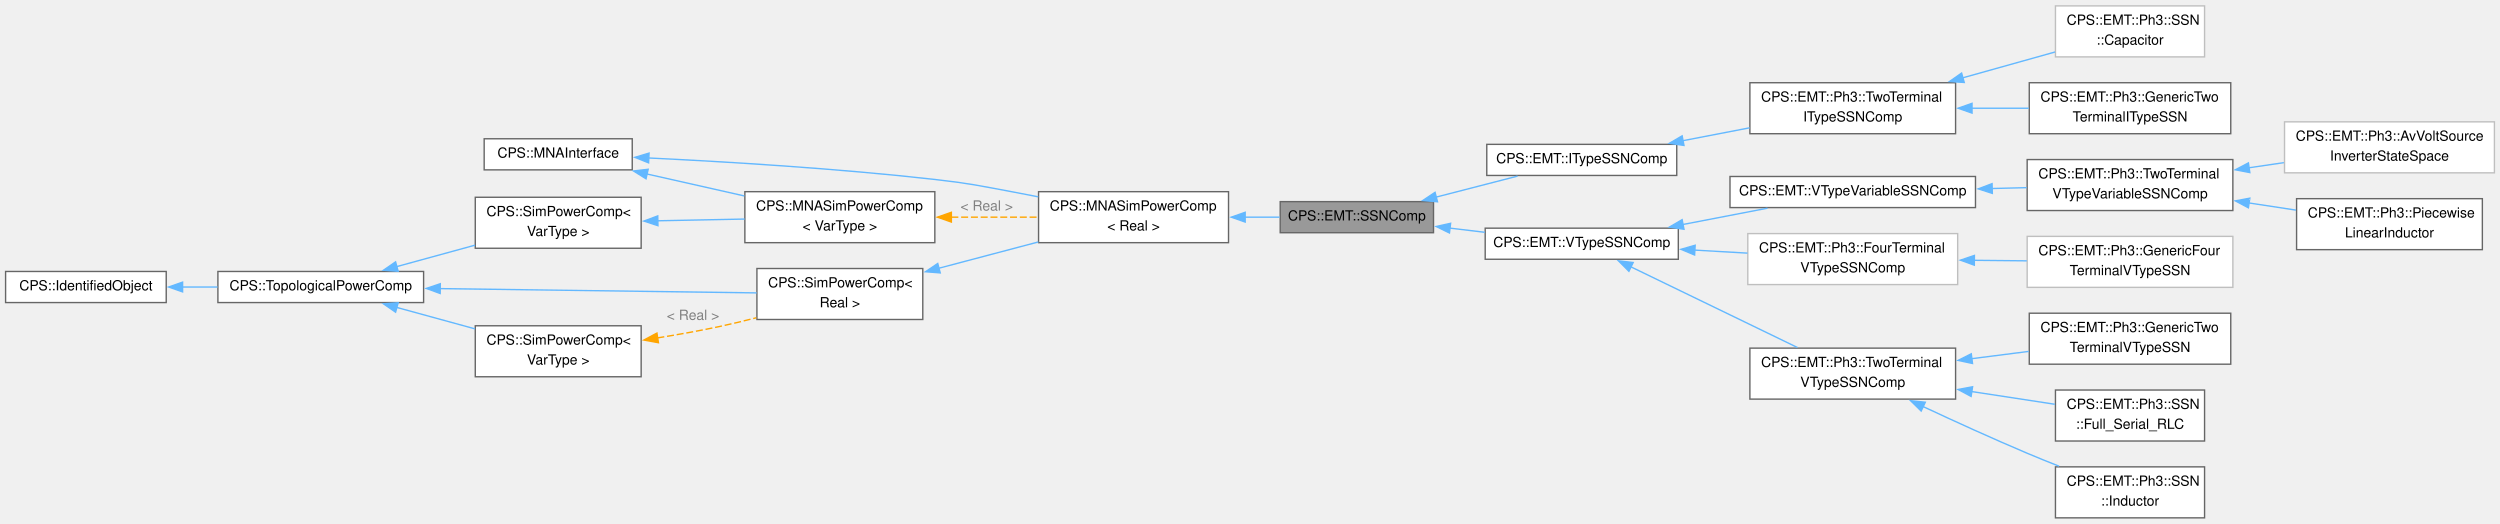
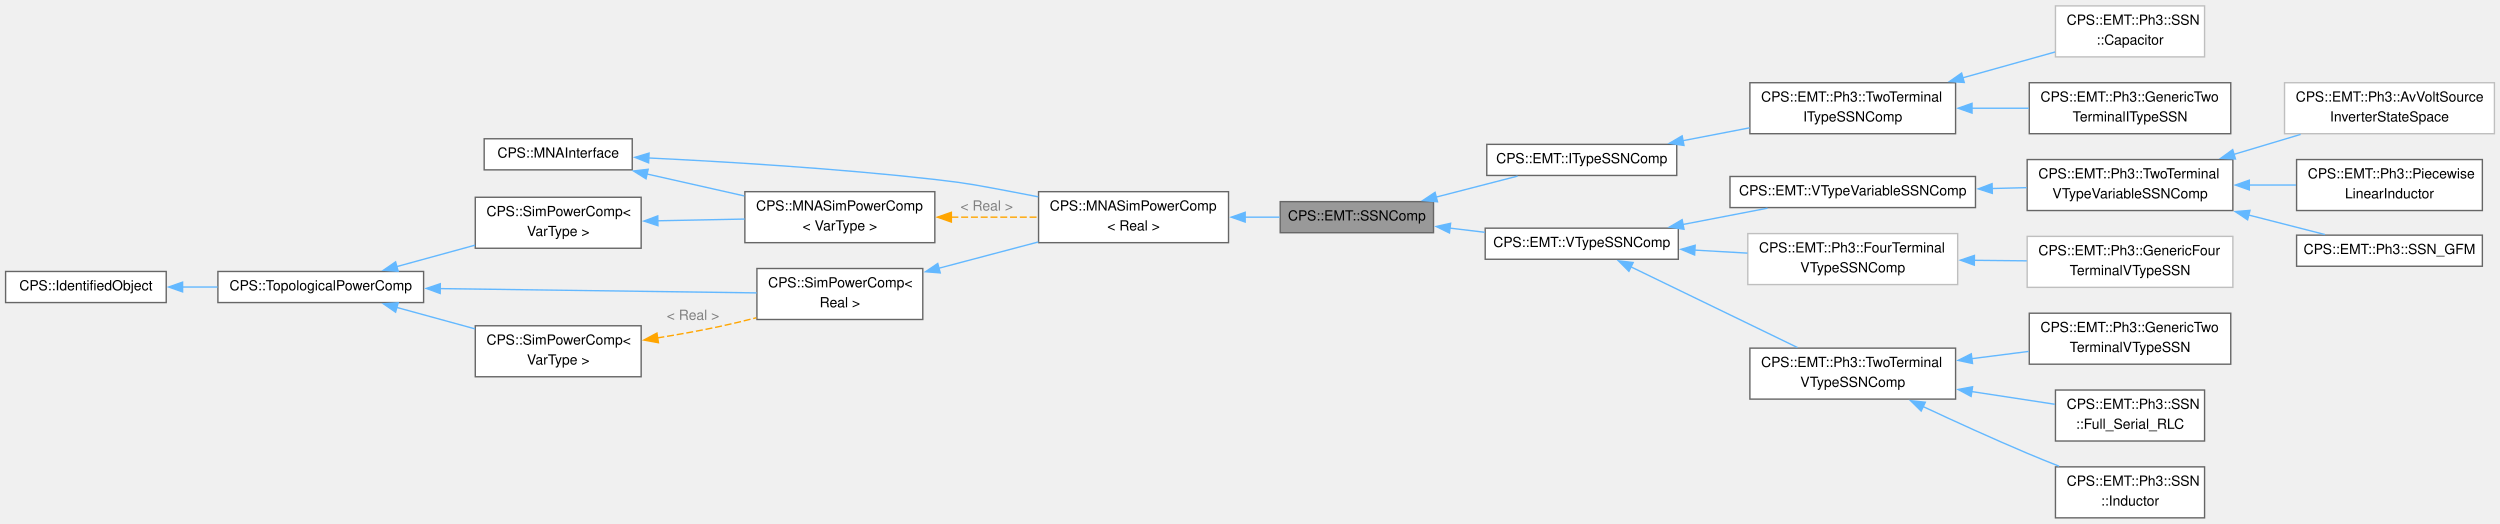
<svg xmlns="http://www.w3.org/2000/svg" xmlns:xlink="http://www.w3.org/1999/xlink" width="1790pt" height="375pt" viewBox="0.00 0.00 1789.75 374.50">
  <g id="graph0" class="graph" transform="scale(1 1) rotate(0) translate(4 370.5)">
    <g id="Node000001" class="node">
      <g id="a_Node000001">
        <a xlink:title="Abstract base class for EMT state-space nodal (SSN) components.">
          <polygon fill="#999999" stroke="#666666" points="1022.25,-226.38 912.5,-226.38 912.5,-204.12 1022.25,-204.12 1022.25,-226.38" />
          <text text-anchor="middle" x="967.38" y="-212.88" font-family="Helvetica,sans-Serif" font-size="10.00">CPS::EMT::SSNComp</text>
        </a>
      </g>
    </g>
    <g id="Node000010" class="node">
      <g id="a_Node000010">
        <a xlink:href="class_c_p_s_1_1_e_m_t_1_1_i_type_s_s_n_comp.html" target="_top" xlink:title="Abstract base class for EMT I-type SSN components.">
          <polygon fill="white" stroke="#666666" points="1196.38,-267.38 1060.38,-267.38 1060.38,-245.12 1196.38,-245.12 1196.38,-267.38" />
          <text text-anchor="middle" x="1128.38" y="-253.88" font-family="Helvetica,sans-Serif" font-size="10.00">CPS::EMT::ITypeSSNComp</text>
        </a>
      </g>
    </g>
    <g id="edge12_Node000001_Node000010" class="edge">
      <g id="a_edge12_Node000001_Node000010">
        <a xlink:title=" ">
          <path fill="none" stroke="#63b8ff" d="M1024.07,-229.61C1043.17,-234.54 1064.3,-239.99 1082.45,-244.66" />
          <polygon fill="#63b8ff" stroke="#63b8ff" points="1025.11,-226.27 1014.55,-227.16 1023.36,-233.04 1025.11,-226.27" />
        </a>
      </g>
    </g>
    <g id="Node000014" class="node">
      <g id="a_Node000014">
        <a xlink:href="class_c_p_s_1_1_e_m_t_1_1_v_type_s_s_n_comp.html" target="_top" xlink:title="Abstract base class for EMT V-type SSN components.">
          <polygon fill="white" stroke="#666666" points="1197.5,-207.38 1059.25,-207.38 1059.25,-185.12 1197.5,-185.12 1197.5,-207.38" />
          <text text-anchor="middle" x="1128.38" y="-193.88" font-family="Helvetica,sans-Serif" font-size="10.00">CPS::EMT::VTypeSSNComp</text>
        </a>
      </g>
    </g>
    <g id="edge16_Node000001_Node000014" class="edge">
      <g id="a_edge16_Node000001_Node000014">
        <a xlink:title=" ">
          <path fill="none" stroke="#63b8ff" d="M1033.82,-207.43C1042.13,-206.44 1050.65,-205.42 1059.01,-204.42" />
          <polygon fill="#63b8ff" stroke="#63b8ff" points="1033.67,-203.92 1024.15,-208.58 1034.5,-210.87 1033.67,-203.92" />
        </a>
      </g>
    </g>
    <g id="Node000002" class="node">
      <g id="a_Node000002">
        <a xlink:href="class_c_p_s_1_1_m_n_a_sim_power_comp.html" target="_top" xlink:title=" ">
          <polygon fill="white" stroke="#666666" points="875.5,-233.5 739.5,-233.5 739.5,-197 875.5,-197 875.5,-233.5" />
          <text text-anchor="start" x="747.5" y="-220" font-family="Helvetica,sans-Serif" font-size="10.00">CPS::MNASimPowerComp</text>
          <text text-anchor="middle" x="807.5" y="-205.75" font-family="Helvetica,sans-Serif" font-size="10.00">&lt; Real &gt;</text>
        </a>
      </g>
    </g>
    <g id="edge1_Node000001_Node000002" class="edge">
      <g id="a_edge1_Node000001_Node000002">
        <a xlink:title=" ">
          <path fill="none" stroke="#63b8ff" d="M887.3,-215.25C895.67,-215.25 904.05,-215.25 912.06,-215.25" />
          <polygon fill="#63b8ff" stroke="#63b8ff" points="887.42,-211.75 877.42,-215.25 887.42,-218.75 887.42,-211.75" />
        </a>
      </g>
    </g>
    <g id="Node000003" class="node">
      <g id="a_Node000003">
        <a xlink:href="class_c_p_s_1_1_sim_power_comp.html" target="_top" xlink:title=" ">
          <polygon fill="white" stroke="#666666" points="656.62,-178.5 537.88,-178.5 537.88,-142 656.62,-142 656.62,-178.5" />
          <text text-anchor="start" x="545.88" y="-165" font-family="Helvetica,sans-Serif" font-size="10.00">CPS::SimPowerComp&lt;</text>
          <text text-anchor="middle" x="597.25" y="-150.75" font-family="Helvetica,sans-Serif" font-size="10.00"> Real &gt;</text>
        </a>
      </g>
    </g>
    <g id="edge2_Node000002_Node000003" class="edge">
      <g id="a_edge2_Node000002_Node000003">
        <a xlink:title=" ">
          <path fill="none" stroke="#63b8ff" d="M668.15,-178.71C691.12,-184.78 716.6,-191.51 739.36,-197.52" />
          <polygon fill="#63b8ff" stroke="#63b8ff" points="669.12,-175.35 658.55,-176.18 667.33,-182.11 669.12,-175.35" />
        </a>
      </g>
    </g>
    <g id="Node000004" class="node">
      <g id="a_Node000004">
        <a xlink:href="class_c_p_s_1_1_topological_power_comp.html" target="_top" xlink:title=" ">
          <polygon fill="white" stroke="#666666" points="299.25,-176.38 152,-176.38 152,-154.12 299.25,-154.12 299.25,-176.38" />
          <text text-anchor="middle" x="225.62" y="-162.88" font-family="Helvetica,sans-Serif" font-size="10.00">CPS::TopologicalPowerComp</text>
        </a>
      </g>
    </g>
    <g id="edge3_Node000003_Node000004" class="edge">
      <g id="a_edge3_Node000003_Node000004">
        <a xlink:title=" ">
          <path fill="none" stroke="#63b8ff" d="M310.96,-164.11C380.23,-163.17 476.56,-161.87 537.66,-161.04" />
          <polygon fill="#63b8ff" stroke="#63b8ff" points="311.12,-160.61 301.16,-164.24 311.21,-167.61 311.12,-160.61" />
        </a>
      </g>
    </g>
    <g id="Node000006" class="node">
      <g id="a_Node000006">
        <a xlink:href="class_c_p_s_1_1_sim_power_comp.html" target="_top" xlink:title="Base class for all components that are transmitting power.">
          <polygon fill="white" stroke="#666666" points="455,-137.5 336.25,-137.5 336.25,-101 455,-101 455,-137.5" />
          <text text-anchor="start" x="344.25" y="-124" font-family="Helvetica,sans-Serif" font-size="10.00">CPS::SimPowerComp&lt;</text>
          <text text-anchor="middle" x="395.62" y="-109.75" font-family="Helvetica,sans-Serif" font-size="10.00"> VarType &gt;</text>
        </a>
      </g>
    </g>
    <g id="edge6_Node000006_Node000004" class="edge">
      <g id="a_edge6_Node000006_Node000004">
        <a xlink:title=" ">
          <path fill="none" stroke="#63b8ff" d="M280.1,-150.61C297.92,-145.73 317.87,-140.27 336.07,-135.28" />
          <polygon fill="#63b8ff" stroke="#63b8ff" points="279.2,-147.23 270.48,-153.24 281.05,-153.98 279.2,-147.23" />
        </a>
      </g>
    </g>
    <g id="Node000009" class="node">
      <g id="a_Node000009">
        <a xlink:href="class_c_p_s_1_1_sim_power_comp.html" target="_top" xlink:title="Base class for all components that are transmitting power.">
          <polygon fill="white" stroke="#666666" points="455,-229.5 336.25,-229.5 336.25,-193 455,-193 455,-229.5" />
          <text text-anchor="start" x="344.25" y="-216" font-family="Helvetica,sans-Serif" font-size="10.00">CPS::SimPowerComp&lt;</text>
          <text text-anchor="middle" x="395.62" y="-201.75" font-family="Helvetica,sans-Serif" font-size="10.00"> VarType &gt;</text>
        </a>
      </g>
    </g>
    <g id="edge10_Node000009_Node000004" class="edge">
      <g id="a_edge10_Node000009_Node000004">
        <a xlink:title=" ">
          <path fill="none" stroke="#63b8ff" d="M280.1,-179.89C297.92,-184.77 317.87,-190.23 336.07,-195.22" />
          <polygon fill="#63b8ff" stroke="#63b8ff" points="281.05,-176.52 270.48,-177.26 279.2,-183.27 281.05,-176.52" />
        </a>
      </g>
    </g>
    <g id="Node000005" class="node">
      <g id="a_Node000005">
        <a xlink:href="class_c_p_s_1_1_identified_object.html" target="_top" xlink:title=" ">
          <polygon fill="white" stroke="#666666" points="115,-176.38 0,-176.38 0,-154.12 115,-154.12 115,-176.38" />
          <text text-anchor="middle" x="57.5" y="-162.88" font-family="Helvetica,sans-Serif" font-size="10.00">CPS::IdentifiedObject</text>
        </a>
      </g>
    </g>
    <g id="edge4_Node000004_Node000005" class="edge">
      <g id="a_edge4_Node000004_Node000005">
        <a xlink:title=" ">
          <path fill="none" stroke="#63b8ff" d="M126.7,-165.25C134.95,-165.25 143.41,-165.25 151.73,-165.25" />
          <polygon fill="#63b8ff" stroke="#63b8ff" points="126.72,-161.75 116.72,-165.25 126.72,-168.75 126.72,-161.75" />
        </a>
      </g>
    </g>
    <g id="edge5_Node000003_Node000006" class="edge">
      <g id="a_edge5_Node000003_Node000006">
        <a xlink:title=" ">
          <path fill="none" stroke="orange" stroke-dasharray="5,2" d="M466.62,-128.8C481.41,-131.18 496.89,-133.93 511.25,-137 519.78,-138.82 528.72,-140.98 537.48,-143.24" />
          <polygon fill="orange" stroke="orange" points="467.38,-125.37 456.96,-127.29 466.3,-132.29 467.38,-125.37" />
        </a>
      </g>
      <text text-anchor="middle" x="492.12" y="-141.75" font-family="Helvetica,sans-Serif" font-size="10.00" fill="grey"> &lt; Real &gt;</text>
    </g>
    <g id="Node000007" class="node">
      <g id="a_Node000007">
        <a xlink:href="class_c_p_s_1_1_m_n_a_interface.html" target="_top" xlink:title="Interface to be implemented by all models used by the MNA solver.">
          <polygon fill="white" stroke="#666666" points="448.62,-271.38 342.62,-271.38 342.62,-249.12 448.62,-249.12 448.62,-271.38" />
          <text text-anchor="middle" x="395.62" y="-257.88" font-family="Helvetica,sans-Serif" font-size="10.00">CPS::MNAInterface</text>
        </a>
      </g>
    </g>
    <g id="edge7_Node000002_Node000007" class="edge">
      <g id="a_edge7_Node000002_Node000007">
        <a xlink:title=" ">
          <path fill="none" stroke="#63b8ff" d="M460.23,-257.63C514.75,-255 595.33,-250.17 665.25,-242.25 690.41,-239.4 696.61,-237.87 721.5,-233.25 727.28,-232.18 733.28,-231.01 739.28,-229.81" />
          <polygon fill="#63b8ff" stroke="#63b8ff" points="460.34,-254.13 450.51,-258.09 460.67,-261.12 460.34,-254.13" />
        </a>
      </g>
    </g>
    <g id="Node000008" class="node">
      <g id="a_Node000008">
        <a xlink:href="class_c_p_s_1_1_m_n_a_sim_power_comp.html" target="_top" xlink:title="Base class for all MNA components that are transmitting power.">
          <polygon fill="white" stroke="#666666" points="665.25,-233.5 529.25,-233.5 529.25,-197 665.25,-197 665.25,-233.5" />
          <text text-anchor="start" x="537.25" y="-220" font-family="Helvetica,sans-Serif" font-size="10.00">CPS::MNASimPowerComp</text>
          <text text-anchor="middle" x="597.25" y="-205.75" font-family="Helvetica,sans-Serif" font-size="10.00">&lt; VarType &gt;</text>
        </a>
      </g>
    </g>
    <g id="edge11_Node000008_Node000007" class="edge">
      <g id="a_edge11_Node000008_Node000007">
        <a xlink:title=" ">
          <path fill="none" stroke="#63b8ff" d="M459,-246.19C481.18,-241.19 506.24,-235.54 528.82,-230.45" />
          <polygon fill="#63b8ff" stroke="#63b8ff" points="458.5,-242.72 449.51,-248.33 460.03,-249.54 458.5,-242.72" />
        </a>
      </g>
    </g>
    <g id="edge8_Node000002_Node000008" class="edge">
      <g id="a_edge8_Node000002_Node000008">
        <a xlink:title=" ">
          <path fill="none" stroke="orange" stroke-dasharray="5,2" d="M677.08,-215.25C697.49,-215.25 719.28,-215.25 739.05,-215.25" />
          <polygon fill="orange" stroke="orange" points="677.09,-211.75 667.09,-215.25 677.09,-218.75 677.09,-211.75" />
        </a>
      </g>
      <text text-anchor="middle" x="702.38" y="-220" font-family="Helvetica,sans-Serif" font-size="10.00" fill="grey"> &lt; Real &gt;</text>
    </g>
    <g id="edge9_Node000008_Node000009" class="edge">
      <g id="a_edge9_Node000008_Node000009">
        <a xlink:title=" ">
          <path fill="none" stroke="#63b8ff" d="M466.79,-212.66C487.03,-213.06 509.05,-213.5 529.09,-213.9" />
          <polygon fill="#63b8ff" stroke="#63b8ff" points="467.02,-209.16 456.95,-212.46 466.88,-216.16 467.02,-209.16" />
        </a>
      </g>
    </g>
    <g id="Node000011" class="node">
      <g id="a_Node000011">
        <a xlink:href="class_c_p_s_1_1_e_m_t_1_1_ph3_1_1_two_terminal_i_type_s_s_n_comp.html" target="_top" xlink:title="Abstract base class for three-phase, two-terminal, I-type SSN components.">
          <polygon fill="white" stroke="#666666" points="1396,-311.5 1248.75,-311.5 1248.75,-275 1396,-275 1396,-311.5" />
          <text text-anchor="start" x="1256.75" y="-298" font-family="Helvetica,sans-Serif" font-size="10.00">CPS::EMT::Ph3::TwoTerminal</text>
          <text text-anchor="middle" x="1322.38" y="-283.75" font-family="Helvetica,sans-Serif" font-size="10.00">ITypeSSNComp</text>
        </a>
      </g>
    </g>
    <g id="edge13_Node000010_Node000011" class="edge">
      <g id="a_edge13_Node000010_Node000011">
        <a xlink:title=" ">
          <path fill="none" stroke="#63b8ff" d="M1200.77,-270.01C1216.37,-273.01 1232.9,-276.2 1248.56,-279.22" />
          <polygon fill="#63b8ff" stroke="#63b8ff" points="1201.57,-266.6 1191.08,-268.14 1200.24,-273.47 1201.57,-266.6" />
        </a>
      </g>
    </g>
    <g id="Node000012" class="node">
      <g id="a_Node000012">
        <a xlink:href="class_c_p_s_1_1_e_m_t_1_1_ph3_1_1_generic_two_terminal_i_type_s_s_n.html" target="_top" xlink:title="Concrete generic three-phase, two-terminal I-type SSN component.">
          <polygon fill="white" stroke="#666666" points="1593,-311.5 1448.75,-311.5 1448.75,-275 1593,-275 1593,-311.5" />
          <text text-anchor="start" x="1456.75" y="-298" font-family="Helvetica,sans-Serif" font-size="10.00">CPS::EMT::Ph3::GenericTwo</text>
          <text text-anchor="middle" x="1520.88" y="-283.75" font-family="Helvetica,sans-Serif" font-size="10.00">TerminalITypeSSN</text>
        </a>
      </g>
    </g>
    <g id="edge14_Node000011_Node000012" class="edge">
      <g id="a_edge14_Node000011_Node000012">
        <a xlink:title=" ">
          <path fill="none" stroke="#63b8ff" d="M1407.58,-293.25C1421.18,-293.25 1435.15,-293.25 1448.41,-293.25" />
          <polygon fill="#63b8ff" stroke="#63b8ff" points="1407.78,-289.75 1397.78,-293.25 1407.78,-296.75 1407.78,-289.75" />
        </a>
      </g>
    </g>
    <g id="Node000013" class="node">
      <g id="a_Node000013">
        <a xlink:href="class_c_p_s_1_1_e_m_t_1_1_ph3_1_1_s_s_n_1_1_capacitor.html" target="_top" xlink:title=" ">
          <polygon fill="white" stroke="#bfbfbf" points="1574.25,-366.5 1467.5,-366.5 1467.5,-330 1574.25,-330 1574.25,-366.5" />
          <text text-anchor="start" x="1475.5" y="-353" font-family="Helvetica,sans-Serif" font-size="10.00">CPS::EMT::Ph3::SSN</text>
          <text text-anchor="middle" x="1520.88" y="-338.75" font-family="Helvetica,sans-Serif" font-size="10.00">::Capacitor</text>
        </a>
      </g>
    </g>
    <g id="edge15_Node000011_Node000013" class="edge">
      <g id="a_edge15_Node000011_Node000013">
        <a xlink:title=" ">
          <path fill="none" stroke="#63b8ff" d="M1401.25,-315.05C1423.38,-321.24 1446.96,-327.84 1467.22,-333.51" />
          <polygon fill="#63b8ff" stroke="#63b8ff" points="1402.21,-311.68 1391.63,-312.36 1400.32,-318.42 1402.21,-311.68" />
        </a>
      </g>
    </g>
    <g id="Node000015" class="node">
      <g id="a_Node000015">
        <a xlink:href="class_c_p_s_1_1_e_m_t_1_1_ph3_1_1_four_terminal_v_type_s_s_n_comp.html" target="_top" xlink:title=" ">
          <polygon fill="white" stroke="#bfbfbf" points="1397.5,-203.5 1247.25,-203.5 1247.25,-167 1397.5,-167 1397.5,-203.5" />
          <text text-anchor="start" x="1255.25" y="-190" font-family="Helvetica,sans-Serif" font-size="10.00">CPS::EMT::Ph3::FourTerminal</text>
          <text text-anchor="middle" x="1322.38" y="-175.75" font-family="Helvetica,sans-Serif" font-size="10.00">VTypeSSNComp</text>
        </a>
      </g>
    </g>
    <g id="edge17_Node000014_Node000015" class="edge">
      <g id="a_edge17_Node000014_Node000015">
        <a xlink:title=" ">
          <path fill="none" stroke="#63b8ff" d="M1209.24,-191.67C1221.76,-190.96 1234.65,-190.22 1247.04,-189.51" />
          <polygon fill="#63b8ff" stroke="#63b8ff" points="1209.17,-188.17 1199.39,-192.24 1209.57,-195.16 1209.17,-188.17" />
        </a>
      </g>
    </g>
    <g id="Node000017" class="node">
      <g id="a_Node000017">
        <a xlink:href="class_c_p_s_1_1_e_m_t_1_1_ph3_1_1_two_terminal_v_type_s_s_n_comp.html" target="_top" xlink:title="Abstract base class for three-phase, two-terminal, V-type SSN components.">
          <polygon fill="white" stroke="#666666" points="1396,-121.5 1248.75,-121.5 1248.75,-85 1396,-85 1396,-121.5" />
          <text text-anchor="start" x="1256.75" y="-108" font-family="Helvetica,sans-Serif" font-size="10.00">CPS::EMT::Ph3::TwoTerminal</text>
          <text text-anchor="middle" x="1322.38" y="-93.75" font-family="Helvetica,sans-Serif" font-size="10.00">VTypeSSNComp</text>
        </a>
      </g>
    </g>
    <g id="edge19_Node000014_Node000017" class="edge">
      <g id="a_edge19_Node000014_Node000017">
        <a xlink:title=" ">
          <path fill="none" stroke="#63b8ff" d="M1163.52,-179.71C1196.99,-163.5 1247.94,-138.82 1282.85,-121.91" />
          <polygon fill="#63b8ff" stroke="#63b8ff" points="1162.14,-176.49 1154.67,-184 1165.19,-182.79 1162.14,-176.49" />
        </a>
      </g>
    </g>
    <g id="Node000021" class="node">
      <g id="a_Node000021">
        <a xlink:href="class_c_p_s_1_1_e_m_t_1_1_v_type_variable_s_s_n_comp.html" target="_top" xlink:title="Abstract base class for variable EMT V-type SSN components.">
          <polygon fill="white" stroke="#666666" points="1410.25,-244.38 1234.5,-244.38 1234.5,-222.12 1410.25,-222.12 1410.25,-244.38" />
          <text text-anchor="middle" x="1322.38" y="-230.88" font-family="Helvetica,sans-Serif" font-size="10.00">CPS::EMT::VTypeVariableSSNComp</text>
        </a>
      </g>
    </g>
    <g id="edge23_Node000014_Node000021" class="edge">
      <g id="a_edge23_Node000014_Node000021">
        <a xlink:title=" ">
          <path fill="none" stroke="#63b8ff" d="M1200.81,-210.02C1220.73,-213.86 1242.17,-217.99 1261.37,-221.69" />
          <polygon fill="#63b8ff" stroke="#63b8ff" points="1201.57,-206.6 1191.08,-208.14 1200.24,-213.47 1201.57,-206.6" />
        </a>
      </g>
    </g>
    <g id="Node000016" class="node">
      <g id="a_Node000016">
        <a xlink:href="class_c_p_s_1_1_e_m_t_1_1_ph3_1_1_generic_four_terminal_v_type_s_s_n.html" target="_top" xlink:title=" ">
          <polygon fill="white" stroke="#bfbfbf" points="1594.5,-201.5 1447.25,-201.5 1447.25,-165 1594.5,-165 1594.5,-201.5" />
          <text text-anchor="start" x="1455.25" y="-188" font-family="Helvetica,sans-Serif" font-size="10.00">CPS::EMT::Ph3::GenericFour</text>
          <text text-anchor="middle" x="1520.88" y="-173.75" font-family="Helvetica,sans-Serif" font-size="10.00">TerminalVTypeSSN</text>
        </a>
      </g>
    </g>
    <g id="edge18_Node000015_Node000016" class="edge">
      <g id="a_edge18_Node000015_Node000016">
        <a xlink:title=" ">
          <path fill="none" stroke="#63b8ff" d="M1409.37,-184.37C1421.91,-184.25 1434.73,-184.12 1446.98,-183.99" />
          <polygon fill="#63b8ff" stroke="#63b8ff" points="1409.42,-180.87 1399.46,-184.48 1409.49,-187.87 1409.42,-180.87" />
        </a>
      </g>
    </g>
    <g id="Node000018" class="node">
      <g id="a_Node000018">
        <a xlink:href="class_c_p_s_1_1_e_m_t_1_1_ph3_1_1_generic_two_terminal_v_type_s_s_n.html" target="_top" xlink:title="Concrete generic three-phase, two-terminal V-type SSN component.">
          <polygon fill="white" stroke="#666666" points="1593,-146.5 1448.75,-146.5 1448.75,-110 1593,-110 1593,-146.5" />
          <text text-anchor="start" x="1456.75" y="-133" font-family="Helvetica,sans-Serif" font-size="10.00">CPS::EMT::Ph3::GenericTwo</text>
          <text text-anchor="middle" x="1520.88" y="-118.75" font-family="Helvetica,sans-Serif" font-size="10.00">TerminalVTypeSSN</text>
        </a>
      </g>
    </g>
    <g id="edge20_Node000017_Node000018" class="edge">
      <g id="a_edge20_Node000017_Node000018">
        <a xlink:title=" ">
          <path fill="none" stroke="#63b8ff" d="M1407.58,-113.96C1421.18,-115.69 1435.15,-117.47 1448.41,-119.16" />
          <polygon fill="#63b8ff" stroke="#63b8ff" points="1408.13,-110.5 1397.77,-112.71 1407.24,-117.45 1408.13,-110.5" />
        </a>
      </g>
    </g>
    <g id="Node000019" class="node">
      <g id="a_Node000019">
        <a xlink:href="class_c_p_s_1_1_e_m_t_1_1_ph3_1_1_s_s_n_1_1_full___serial___r_l_c.html" target="_top" xlink:title="Full_Serial_RLC.">
          <polygon fill="white" stroke="#666666" points="1574.25,-91.5 1467.5,-91.5 1467.5,-55 1574.25,-55 1574.25,-91.5" />
          <text text-anchor="start" x="1475.5" y="-78" font-family="Helvetica,sans-Serif" font-size="10.00">CPS::EMT::Ph3::SSN</text>
          <text text-anchor="middle" x="1520.88" y="-63.75" font-family="Helvetica,sans-Serif" font-size="10.00">::Full_Serial_RLC</text>
        </a>
      </g>
    </g>
    <g id="edge21_Node000017_Node000019" class="edge">
      <g id="a_edge21_Node000017_Node000019">
        <a xlink:title=" ">
          <path fill="none" stroke="#63b8ff" d="M1407.4,-90.42C1427.64,-87.33 1448.7,-84.12 1467.05,-81.31" />
          <polygon fill="#63b8ff" stroke="#63b8ff" points="1407.12,-86.92 1397.76,-91.89 1408.18,-93.84 1407.12,-86.92" />
        </a>
      </g>
    </g>
    <g id="Node000020" class="node">
      <g id="a_Node000020">
        <a xlink:href="class_c_p_s_1_1_e_m_t_1_1_ph3_1_1_s_s_n_1_1_inductor.html" target="_top" xlink:title="Inductor.">
          <polygon fill="white" stroke="#666666" points="1574.25,-36.5 1467.5,-36.5 1467.5,0 1574.25,0 1574.25,-36.5" />
          <text text-anchor="start" x="1475.5" y="-23" font-family="Helvetica,sans-Serif" font-size="10.00">CPS::EMT::Ph3::SSN</text>
          <text text-anchor="middle" x="1520.88" y="-8.75" font-family="Helvetica,sans-Serif" font-size="10.00">::Inductor</text>
        </a>
      </g>
    </g>
    <g id="edge22_Node000017_Node000020" class="edge">
      <g id="a_edge22_Node000017_Node000020">
        <a xlink:title=" ">
          <path fill="none" stroke="#63b8ff" d="M1372.77,-79.65C1395.33,-69.1 1422.49,-56.71 1447.25,-46.25 1454.59,-43.15 1462.41,-39.99 1470.09,-36.96" />
          <polygon fill="#63b8ff" stroke="#63b8ff" points="1371.36,-76.45 1363.79,-83.87 1374.33,-82.78 1371.36,-76.45" />
        </a>
      </g>
    </g>
    <g id="Node000022" class="node">
      <g id="a_Node000022">
        <a xlink:href="class_c_p_s_1_1_e_m_t_1_1_ph3_1_1_two_terminal_v_type_variable_s_s_n_comp.html" target="_top" xlink:title="Abstract base class for three-phase, two-terminal, variable V-type SSN components.">
          <polygon fill="white" stroke="#666666" points="1594.5,-256.5 1447.25,-256.5 1447.25,-220 1594.5,-220 1594.5,-256.5" />
          <text text-anchor="start" x="1455.25" y="-243" font-family="Helvetica,sans-Serif" font-size="10.00">CPS::EMT::Ph3::TwoTerminal</text>
          <text text-anchor="middle" x="1520.88" y="-228.75" font-family="Helvetica,sans-Serif" font-size="10.00">VTypeVariableSSNComp</text>
        </a>
      </g>
    </g>
    <g id="edge24_Node000021_Node000022" class="edge">
      <g id="a_edge24_Node000021_Node000022">
        <a xlink:title=" ">
          <path fill="none" stroke="#63b8ff" d="M1422.09,-235.76C1430.45,-235.97 1438.81,-236.19 1446.92,-236.39" />
          <polygon fill="#63b8ff" stroke="#63b8ff" points="1422.31,-232.27 1412.22,-235.51 1422.13,-239.26 1422.31,-232.27" />
        </a>
      </g>
    </g>
    <g id="Node000023" class="node">
      <g id="a_Node000023">
        <a xlink:href="class_c_p_s_1_1_e_m_t_1_1_ph3_1_1_av_volt_source_inverter_state_space.html" target="_top" xlink:title=" ">
-           <polygon fill="white" stroke="#bfbfbf" points="1781.75,-283.5 1631.5,-283.5 1631.5,-247 1781.75,-247 1781.75,-283.5" />
-           <text text-anchor="start" x="1639.5" y="-270" font-family="Helvetica,sans-Serif" font-size="10.00">CPS::EMT::Ph3::AvVoltSource</text>
-           <text text-anchor="middle" x="1706.62" y="-255.75" font-family="Helvetica,sans-Serif" font-size="10.00">InverterStateSpace</text>
+           <polygon fill="white" stroke="#bfbfbf" points="1781.75,-311.5 1631.5,-311.5 1631.5,-275 1781.75,-275 1781.75,-311.5" />
+           <text text-anchor="start" x="1639.5" y="-298" font-family="Helvetica,sans-Serif" font-size="10.00">CPS::EMT::Ph3::AvVoltSource</text>
+           <text text-anchor="middle" x="1706.62" y="-283.75" font-family="Helvetica,sans-Serif" font-size="10.00">InverterStateSpace</text>
        </a>
      </g>
    </g>
    <g id="edge25_Node000022_Node000023" class="edge">
      <g id="a_edge25_Node000022_Node000023">
        <a xlink:title=" ">
-           <path fill="none" stroke="#63b8ff" d="M1606.04,-250.62C1614.38,-251.84 1622.79,-253.08 1631.02,-254.29" />
-           <polygon fill="#63b8ff" stroke="#63b8ff" points="1606.66,-247.17 1596.26,-249.18 1605.64,-254.1 1606.66,-247.17" />
+           <path fill="none" stroke="#63b8ff" d="M1595.16,-260.19C1611.01,-264.93 1627.63,-269.9 1643.02,-274.51" />
+           <polygon fill="#63b8ff" stroke="#63b8ff" points="1596.37,-256.9 1585.79,-257.38 1594.37,-263.6 1596.37,-256.9" />
        </a>
      </g>
    </g>
    <g id="Node000024" class="node">
      <g id="a_Node000024">
        <a xlink:href="class_c_p_s_1_1_e_m_t_1_1_ph3_1_1_piecewise_linear_inductor.html" target="_top" xlink:title="Three-phase, two-terminal, piecewise-linear flux-state inductor.">
-           <polygon fill="white" stroke="#666666" points="1773.12,-228.5 1640.12,-228.5 1640.12,-192 1773.12,-192 1773.12,-228.5" />
-           <text text-anchor="start" x="1648.12" y="-215" font-family="Helvetica,sans-Serif" font-size="10.00">CPS::EMT::Ph3::Piecewise</text>
-           <text text-anchor="middle" x="1706.62" y="-200.75" font-family="Helvetica,sans-Serif" font-size="10.00">LinearInductor</text>
+           <polygon fill="white" stroke="#666666" points="1773.12,-256.5 1640.12,-256.5 1640.12,-220 1773.12,-220 1773.12,-256.5" />
+           <text text-anchor="start" x="1648.12" y="-243" font-family="Helvetica,sans-Serif" font-size="10.00">CPS::EMT::Ph3::Piecewise</text>
+           <text text-anchor="middle" x="1706.62" y="-228.75" font-family="Helvetica,sans-Serif" font-size="10.00">LinearInductor</text>
        </a>
      </g>
    </g>
    <g id="edge26_Node000022_Node000024" class="edge">
      <g id="a_edge26_Node000022_Node000024">
        <a xlink:title=" ">
-           <path fill="none" stroke="#63b8ff" d="M1605.99,-225.43C1617.29,-223.71 1628.75,-221.96 1639.68,-220.3" />
-           <polygon fill="#63b8ff" stroke="#63b8ff" points="1605.62,-221.95 1596.26,-226.92 1606.67,-228.87 1605.62,-221.95" />
+           <path fill="none" stroke="#63b8ff" d="M1605.99,-238.25C1617.29,-238.25 1628.75,-238.25 1639.68,-238.25" />
+           <polygon fill="#63b8ff" stroke="#63b8ff" points="1606.28,-234.75 1596.28,-238.25 1606.28,-241.75 1606.28,-234.75" />
+         </a>
+       </g>
+     </g>
+     <g id="Node000025" class="node">
+       <g id="a_Node000025">
+         <a xlink:href="class_c_p_s_1_1_e_m_t_1_1_ph3_1_1_s_s_n___g_f_m.html" target="_top" xlink:title="Three-phase grid-forming inverter represented by a locally linearized affine state-space model.">
+           <polygon fill="white" stroke="#666666" points="1773.12,-202.38 1640.12,-202.38 1640.12,-180.12 1773.12,-180.12 1773.12,-202.38" />
+           <text text-anchor="middle" x="1706.62" y="-188.88" font-family="Helvetica,sans-Serif" font-size="10.00">CPS::EMT::Ph3::SSN_GFM</text>
+         </a>
+       </g>
+     </g>
+     <g id="edge27_Node000022_Node000025" class="edge">
+       <g id="a_edge27_Node000022_Node000025">
+         <a xlink:title=" ">
+           <path fill="none" stroke="#63b8ff" d="M1605.76,-216.79C1624.57,-211.98 1643.83,-207.06 1660.36,-202.83" />
+           <polygon fill="#63b8ff" stroke="#63b8ff" points="1605.05,-213.36 1596.23,-219.23 1606.78,-220.14 1605.05,-213.36" />
        </a>
      </g>
    </g>
  </g>
</svg>
